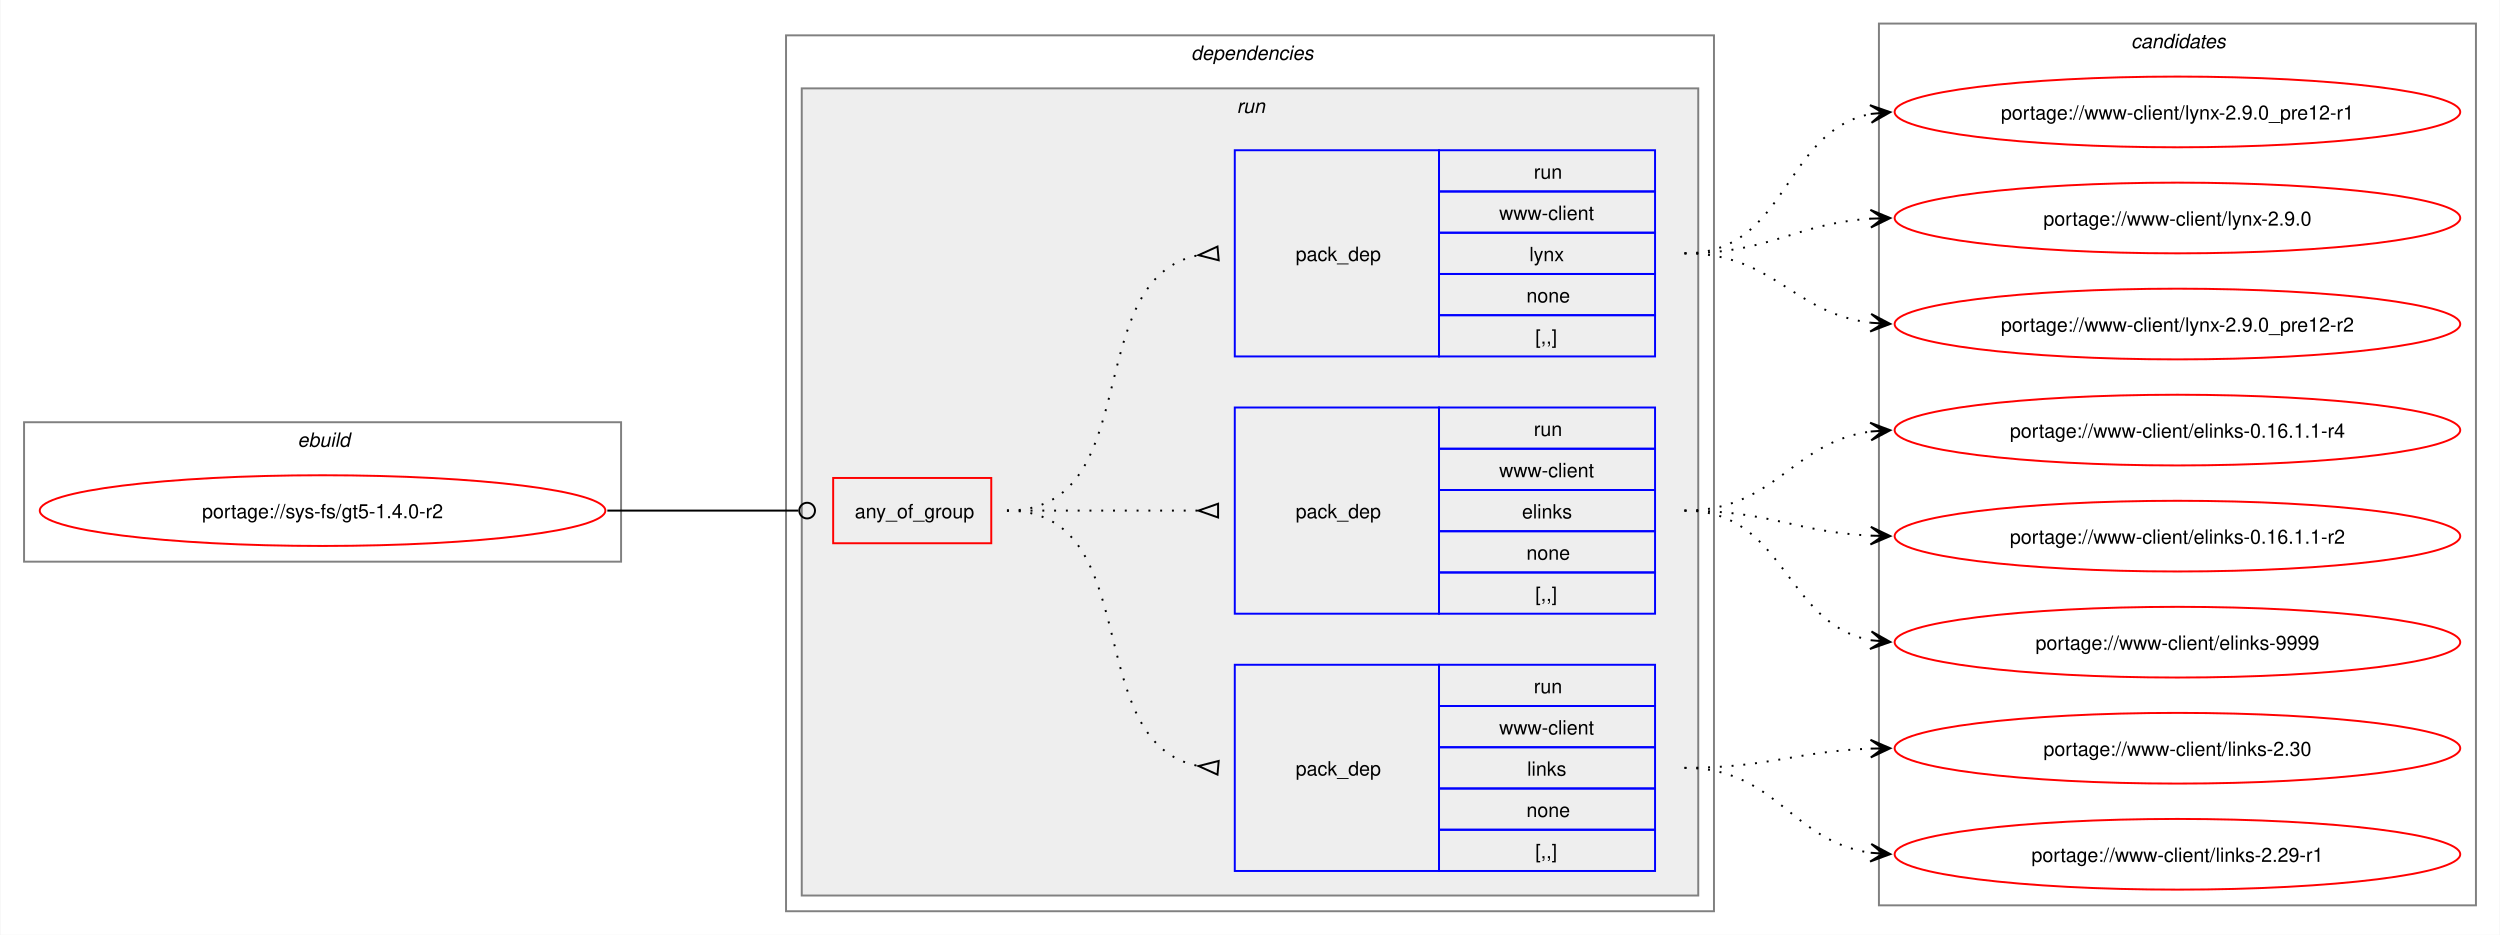
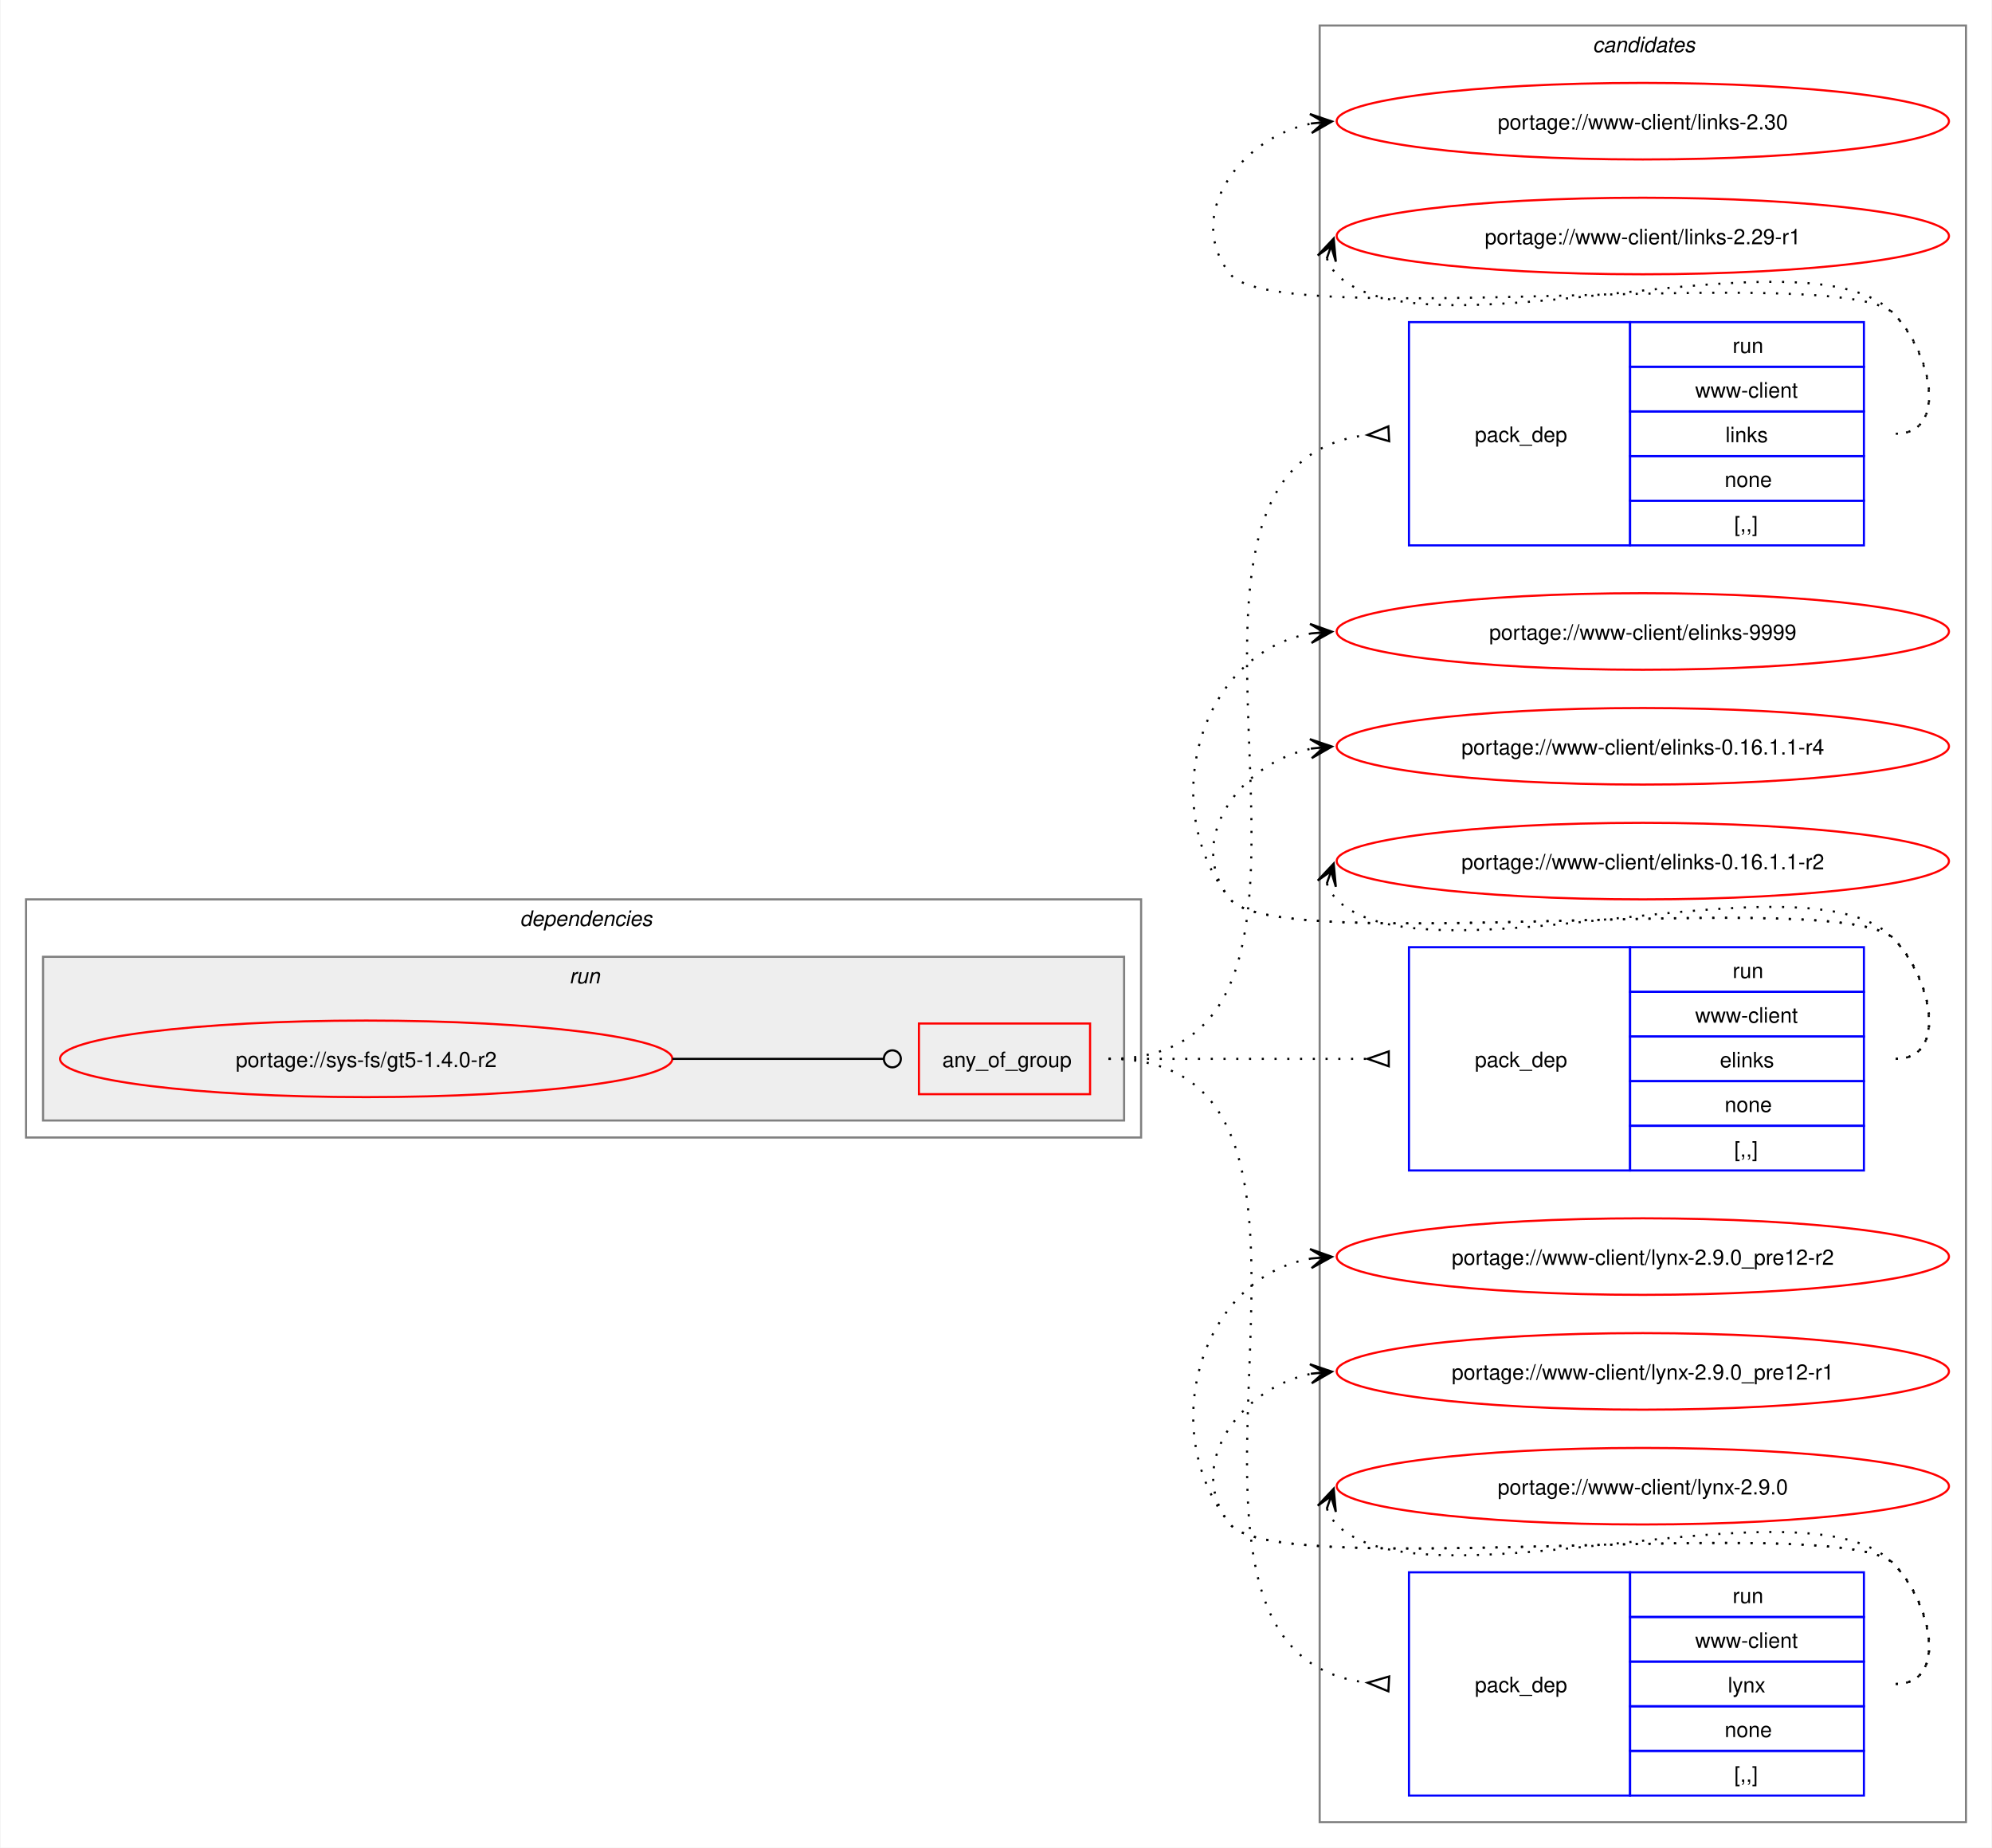
- <svg xmlns="http://www.w3.org/2000/svg" xmlns:xlink="http://www.w3.org/1999/xlink" width="1273pt" height="476pt" viewBox="0.00 0.00 1272.50 476.00">
-   <g id="graph0" class="graph" transform="scale(1 1) rotate(0) translate(4 472)">
-     <polygon fill="white" stroke="none" points="-4,4 -4,-472 1268.5,-472 1268.5,4 -4,4" />
-     <g id="clust1" class="cluster">
-       <polygon fill="none" stroke="gray" points="8,-186 8,-257 312,-257 312,-186 8,-186" />
-       <text text-anchor="start" x="147.25" y="-244.5" font-family="Helvetica,sans-Serif" font-style="italic" font-size="10.00">ebuild</text>
+ <svg xmlns="http://www.w3.org/2000/svg" xmlns:xlink="http://www.w3.org/1999/xlink" width="937pt" height="869pt" viewBox="0.00 0.00 936.50 869.00">
+   <g id="graph0" class="graph" transform="scale(1 1) rotate(0) translate(4 865)">
+     <polygon fill="white" stroke="none" points="-4,4 -4,-865 932.5,-865 932.5,4 -4,4" />
+     <g id="clust10" class="cluster">
+       <polygon fill="none" stroke="gray" points="616.5,-8 616.5,-853 920.5,-853 920.5,-8 616.5,-8" />
+       <text text-anchor="start" x="744.88" y="-840.5" font-family="Helvetica,sans-Serif" font-style="italic" font-size="10.00">candidates</text>
    </g>
    <g id="clust2" class="cluster">
-       <polygon fill="none" stroke="gray" points="396,-8 396,-454 868.5,-454 868.5,-8 396,-8" />
-       <text text-anchor="start" x="602.25" y="-441.5" font-family="Helvetica,sans-Serif" font-style="italic" font-size="10.00">dependencies</text>
+       <polygon fill="none" stroke="gray" points="8,-330 8,-442 532.5,-442 532.5,-330 8,-330" />
+       <text text-anchor="start" x="240.25" y="-429.5" font-family="Helvetica,sans-Serif" font-style="italic" font-size="10.00">dependencies</text>
    </g>
    <g id="clust5" class="cluster">
-       <polygon fill="#eeeeee" stroke="gray" points="404,-16 404,-427 860.5,-427 860.5,-16 404,-16" />
-       <text text-anchor="start" x="625.5" y="-414.5" font-family="Helvetica,sans-Serif" font-style="italic" font-size="10.00">run</text>
-     </g>
-     <g id="clust10" class="cluster">
-       <polygon fill="none" stroke="gray" points="952.5,-11 952.5,-460 1256.5,-460 1256.5,-11 952.5,-11" />
-       <text text-anchor="start" x="1080.88" y="-447.5" font-family="Helvetica,sans-Serif" font-style="italic" font-size="10.00">candidates</text>
+       <polygon fill="#eeeeee" stroke="gray" points="16,-338 16,-415 524.5,-415 524.5,-338 16,-338" />
+       <text text-anchor="start" x="263.5" y="-402.5" font-family="Helvetica,sans-Serif" font-style="italic" font-size="10.00">run</text>
    </g>
    <g id="node1" class="node">
      <g id="a_node1">
        <a xlink:href="../sys-fs/gt5-1.4.0-r2.svg" xlink:title="portage://sys-fs/gt5-1.4.0-r2">
-           <ellipse fill="none" stroke="red" cx="160" cy="-212" rx="144" ry="18" />
-           <text text-anchor="middle" x="160" y="-208.12" font-family="Helvetica,sans-Serif" font-size="10.00">portage://sys-fs/gt5-1.4.0-r2</text>
+           <ellipse fill="none" stroke="red" cx="168" cy="-367" rx="144" ry="18" />
+           <text text-anchor="middle" x="168" y="-363.12" font-family="Helvetica,sans-Serif" font-size="10.00">portage://sys-fs/gt5-1.4.0-r2</text>
        </a>
      </g>
    </g>
    <g id="node2" class="node">
-       <polygon fill="none" stroke="red" points="420,-195.38 420,-228.62 500.5,-228.62 500.5,-195.38 420,-195.38" />
-       <text text-anchor="start" x="431" y="-208.12" font-family="Helvetica,sans-Serif" font-size="10.00">any_of_group</text>
+       <polygon fill="none" stroke="red" points="428,-350.38 428,-383.62 508.5,-383.62 508.5,-350.38 428,-350.38" />
+       <text text-anchor="start" x="439" y="-363.12" font-family="Helvetica,sans-Serif" font-size="10.00">any_of_group</text>
    </g>
    <g id="edge4" class="edge">
-       <path fill="none" stroke="black" d="M305,-212C349.09,-212 362.3,-212 402.29,-212" />
-       <ellipse fill="none" stroke="black" cx="406.75" cy="-212" rx="4" ry="4" />
+       <path fill="none" stroke="black" d="M312,-367C356.91,-367 370.3,-367 411.15,-367" />
+       <ellipse fill="none" stroke="black" cx="415.5" cy="-367" rx="4" ry="4" />
    </g>
    <g id="node3" class="node">
-       <polygon fill="none" stroke="blue" points="624.5,-28.5 624.5,-133.5 728.5,-133.5 728.5,-28.5 624.5,-28.5" />
-       <text text-anchor="start" x="655.5" y="-77.12" font-family="Helvetica,sans-Serif" font-size="10.00">pack_dep</text>
-       <polygon fill="none" stroke="blue" points="728.5,-112.5 728.5,-133.5 838.5,-133.5 838.5,-112.5 728.5,-112.5" />
-       <text text-anchor="start" x="776.75" y="-119" font-family="Helvetica,sans-Serif" font-size="10.00">run</text>
-       <polygon fill="none" stroke="blue" points="728.5,-91.5 728.5,-112.5 838.5,-112.5 838.5,-91.5 728.5,-91.5" />
-       <text text-anchor="start" x="759.12" y="-98" font-family="Helvetica,sans-Serif" font-size="10.00">www-client</text>
-       <polygon fill="none" stroke="blue" points="728.5,-70.5 728.5,-91.5 838.5,-91.5 838.5,-70.5 728.5,-70.5" />
-       <text text-anchor="start" x="773.38" y="-77" font-family="Helvetica,sans-Serif" font-size="10.00">links</text>
-       <polygon fill="none" stroke="blue" points="728.5,-49.5 728.5,-70.5 838.5,-70.5 838.5,-49.5 728.5,-49.5" />
-       <text text-anchor="start" x="773" y="-56" font-family="Helvetica,sans-Serif" font-size="10.00">none</text>
-       <polygon fill="none" stroke="blue" points="728.5,-28.5 728.5,-49.5 838.5,-49.5 838.5,-28.5 728.5,-28.5" />
-       <text text-anchor="start" x="777.5" y="-35" font-family="Helvetica,sans-Serif" font-size="10.00">[,,]</text>
+       <polygon fill="none" stroke="blue" points="658.5,-608.5 658.5,-713.5 762.5,-713.5 762.5,-608.5 658.5,-608.5" />
+       <text text-anchor="start" x="689.5" y="-657.12" font-family="Helvetica,sans-Serif" font-size="10.00">pack_dep</text>
+       <polygon fill="none" stroke="blue" points="762.5,-692.5 762.5,-713.5 872.5,-713.5 872.5,-692.5 762.5,-692.5" />
+       <text text-anchor="start" x="810.75" y="-699" font-family="Helvetica,sans-Serif" font-size="10.00">run</text>
+       <polygon fill="none" stroke="blue" points="762.5,-671.5 762.5,-692.5 872.5,-692.5 872.5,-671.5 762.5,-671.5" />
+       <text text-anchor="start" x="793.12" y="-678" font-family="Helvetica,sans-Serif" font-size="10.00">www-client</text>
+       <polygon fill="none" stroke="blue" points="762.5,-650.5 762.5,-671.5 872.5,-671.5 872.5,-650.5 762.5,-650.5" />
+       <text text-anchor="start" x="807.38" y="-657" font-family="Helvetica,sans-Serif" font-size="10.00">links</text>
+       <polygon fill="none" stroke="blue" points="762.5,-629.5 762.5,-650.5 872.5,-650.5 872.5,-629.5 762.5,-629.5" />
+       <text text-anchor="start" x="807" y="-636" font-family="Helvetica,sans-Serif" font-size="10.00">none</text>
+       <polygon fill="none" stroke="blue" points="762.5,-608.5 762.5,-629.5 872.5,-629.5 872.5,-608.5 762.5,-608.5" />
+       <text text-anchor="start" x="811.5" y="-615" font-family="Helvetica,sans-Serif" font-size="10.00">[,,]</text>
    </g>
    <g id="edge1" class="edge">
-       <path fill="none" stroke="black" stroke-dasharray="1,5" d="M508.5,-212C580.27,-212 544.95,-93.48 606.27,-81.91" />
-       <polygon fill="none" stroke="black" points="616.31,-84.53 606.04,-81.93 615.69,-77.56 616.31,-84.53" />
+       <path fill="none" stroke="black" stroke-dasharray="1,5" d="M517.25,-367C656.89,-367 513.87,-646.26 639.15,-660.44" />
+       <polygon fill="none" stroke="black" points="648.81,-664.47 639.02,-660.43 649.19,-657.48 648.81,-664.47" />
    </g>
    <g id="node4" class="node">
-       <polygon fill="none" stroke="blue" points="624.5,-159.5 624.5,-264.5 728.5,-264.5 728.5,-159.5 624.5,-159.5" />
-       <text text-anchor="start" x="655.5" y="-208.12" font-family="Helvetica,sans-Serif" font-size="10.00">pack_dep</text>
-       <polygon fill="none" stroke="blue" points="728.5,-243.5 728.5,-264.5 838.5,-264.5 838.5,-243.5 728.5,-243.5" />
-       <text text-anchor="start" x="776.75" y="-250" font-family="Helvetica,sans-Serif" font-size="10.00">run</text>
-       <polygon fill="none" stroke="blue" points="728.5,-222.5 728.5,-243.5 838.5,-243.5 838.5,-222.5 728.5,-222.5" />
-       <text text-anchor="start" x="759.12" y="-229" font-family="Helvetica,sans-Serif" font-size="10.00">www-client</text>
-       <polygon fill="none" stroke="blue" points="728.5,-201.5 728.5,-222.5 838.5,-222.5 838.5,-201.5 728.5,-201.5" />
-       <text text-anchor="start" x="770.75" y="-208" font-family="Helvetica,sans-Serif" font-size="10.00">elinks</text>
-       <polygon fill="none" stroke="blue" points="728.5,-180.5 728.5,-201.5 838.5,-201.5 838.5,-180.5 728.5,-180.5" />
-       <text text-anchor="start" x="773" y="-187" font-family="Helvetica,sans-Serif" font-size="10.00">none</text>
-       <polygon fill="none" stroke="blue" points="728.5,-159.5 728.5,-180.5 838.5,-180.5 838.5,-159.5 728.5,-159.5" />
-       <text text-anchor="start" x="777.5" y="-166" font-family="Helvetica,sans-Serif" font-size="10.00">[,,]</text>
+       <polygon fill="none" stroke="blue" points="658.5,-314.5 658.5,-419.5 762.5,-419.5 762.5,-314.5 658.5,-314.5" />
+       <text text-anchor="start" x="689.5" y="-363.12" font-family="Helvetica,sans-Serif" font-size="10.00">pack_dep</text>
+       <polygon fill="none" stroke="blue" points="762.5,-398.5 762.5,-419.5 872.5,-419.5 872.5,-398.5 762.5,-398.5" />
+       <text text-anchor="start" x="810.75" y="-405" font-family="Helvetica,sans-Serif" font-size="10.00">run</text>
+       <polygon fill="none" stroke="blue" points="762.5,-377.5 762.5,-398.5 872.5,-398.5 872.5,-377.5 762.5,-377.5" />
+       <text text-anchor="start" x="793.12" y="-384" font-family="Helvetica,sans-Serif" font-size="10.00">www-client</text>
+       <polygon fill="none" stroke="blue" points="762.5,-356.5 762.5,-377.5 872.5,-377.5 872.5,-356.5 762.5,-356.5" />
+       <text text-anchor="start" x="804.75" y="-363" font-family="Helvetica,sans-Serif" font-size="10.00">elinks</text>
+       <polygon fill="none" stroke="blue" points="762.5,-335.5 762.5,-356.5 872.5,-356.5 872.5,-335.5 762.5,-335.5" />
+       <text text-anchor="start" x="807" y="-342" font-family="Helvetica,sans-Serif" font-size="10.00">none</text>
+       <polygon fill="none" stroke="blue" points="762.5,-314.5 762.5,-335.5 872.5,-335.5 872.5,-314.5 762.5,-314.5" />
+       <text text-anchor="start" x="811.5" y="-321" font-family="Helvetica,sans-Serif" font-size="10.00">[,,]</text>
    </g>
    <g id="edge2" class="edge">
-       <path fill="none" stroke="black" stroke-dasharray="1,5" d="M508.5,-212C552.84,-212 566.46,-212 606.13,-212" />
-       <polygon fill="none" stroke="black" points="616,-215.5 606,-212 616,-208.5 616,-215.5" />
+       <path fill="none" stroke="black" stroke-dasharray="1,5" d="M517.25,-367C572.35,-367 588.71,-367 638.97,-367" />
+       <polygon fill="none" stroke="black" points="649,-370.5 639,-367 649,-363.5 649,-370.5" />
    </g>
    <g id="node5" class="node">
-       <polygon fill="none" stroke="blue" points="624.5,-290.5 624.5,-395.5 728.5,-395.5 728.5,-290.5 624.5,-290.5" />
-       <text text-anchor="start" x="655.5" y="-339.12" font-family="Helvetica,sans-Serif" font-size="10.00">pack_dep</text>
-       <polygon fill="none" stroke="blue" points="728.5,-374.5 728.5,-395.5 838.5,-395.5 838.5,-374.5 728.5,-374.5" />
-       <text text-anchor="start" x="776.75" y="-381" font-family="Helvetica,sans-Serif" font-size="10.00">run</text>
-       <polygon fill="none" stroke="blue" points="728.5,-353.5 728.5,-374.5 838.5,-374.5 838.5,-353.5 728.5,-353.5" />
-       <text text-anchor="start" x="759.12" y="-360" font-family="Helvetica,sans-Serif" font-size="10.00">www-client</text>
-       <polygon fill="none" stroke="blue" points="728.5,-332.5 728.5,-353.5 838.5,-353.5 838.5,-332.5 728.5,-332.5" />
-       <text text-anchor="start" x="774.5" y="-339" font-family="Helvetica,sans-Serif" font-size="10.00">lynx</text>
-       <polygon fill="none" stroke="blue" points="728.5,-311.5 728.5,-332.5 838.5,-332.5 838.5,-311.5 728.5,-311.5" />
-       <text text-anchor="start" x="773" y="-318" font-family="Helvetica,sans-Serif" font-size="10.00">none</text>
-       <polygon fill="none" stroke="blue" points="728.5,-290.5 728.5,-311.5 838.5,-311.5 838.5,-290.5 728.5,-290.5" />
-       <text text-anchor="start" x="777.5" y="-297" font-family="Helvetica,sans-Serif" font-size="10.00">[,,]</text>
+       <polygon fill="none" stroke="blue" points="658.5,-20.5 658.5,-125.5 762.5,-125.5 762.5,-20.5 658.5,-20.5" />
+       <text text-anchor="start" x="689.5" y="-69.12" font-family="Helvetica,sans-Serif" font-size="10.00">pack_dep</text>
+       <polygon fill="none" stroke="blue" points="762.5,-104.5 762.5,-125.5 872.5,-125.5 872.5,-104.5 762.5,-104.5" />
+       <text text-anchor="start" x="810.75" y="-111" font-family="Helvetica,sans-Serif" font-size="10.00">run</text>
+       <polygon fill="none" stroke="blue" points="762.5,-83.5 762.5,-104.5 872.5,-104.5 872.5,-83.5 762.5,-83.5" />
+       <text text-anchor="start" x="793.12" y="-90" font-family="Helvetica,sans-Serif" font-size="10.00">www-client</text>
+       <polygon fill="none" stroke="blue" points="762.5,-62.5 762.5,-83.5 872.5,-83.5 872.5,-62.5 762.5,-62.5" />
+       <text text-anchor="start" x="808.5" y="-69" font-family="Helvetica,sans-Serif" font-size="10.00">lynx</text>
+       <polygon fill="none" stroke="blue" points="762.5,-41.5 762.5,-62.5 872.5,-62.5 872.5,-41.5 762.5,-41.5" />
+       <text text-anchor="start" x="807" y="-48" font-family="Helvetica,sans-Serif" font-size="10.00">none</text>
+       <polygon fill="none" stroke="blue" points="762.5,-20.5 762.5,-41.5 872.5,-41.5 872.5,-20.5 762.5,-20.5" />
+       <text text-anchor="start" x="811.5" y="-27" font-family="Helvetica,sans-Serif" font-size="10.00">[,,]</text>
    </g>
    <g id="edge3" class="edge">
-       <path fill="none" stroke="black" stroke-dasharray="1,5" d="M508.5,-212C580.27,-212 544.95,-330.52 606.27,-342.09" />
-       <polygon fill="none" stroke="black" points="615.69,-346.44 606.04,-342.07 616.31,-339.47 615.69,-346.44" />
+       <path fill="none" stroke="black" stroke-dasharray="1,5" d="M517.25,-367C656.89,-367 513.87,-87.74 639.15,-73.56" />
+       <polygon fill="none" stroke="black" points="649.19,-76.52 639.02,-73.57 648.81,-69.53 649.19,-76.52" />
    </g>
    <g id="node6" class="node">
      <g id="a_node6">
        <a xlink:href="../www-client/links-2.30.svg" xlink:title="portage://www-client/links-2.30">
-           <ellipse fill="none" stroke="red" cx="1104.5" cy="-91" rx="144" ry="18" />
-           <text text-anchor="middle" x="1104.5" y="-87.12" font-family="Helvetica,sans-Serif" font-size="10.00">portage://www-client/links-2.30</text>
+           <ellipse fill="none" stroke="red" cx="768.5" cy="-808" rx="144" ry="18" />
+           <text text-anchor="middle" x="768.5" y="-804.12" font-family="Helvetica,sans-Serif" font-size="10.00">portage://www-client/links-2.30</text>
        </a>
      </g>
    </g>
    <g id="edge5" class="edge">
-       <path fill="none" stroke="black" stroke-dasharray="1,5" d="M853.5,-81C896.94,-81 910.07,-89.43 948.54,-90.81" />
-       <polygon fill="black" stroke="black" points="958.28,-90.98 948.2,-95.3 954.5,-90.91 948.28,-90.8 948.28,-90.8 948.28,-90.8 954.5,-90.91 948.36,-86.31 958.28,-90.98" />
+       <path fill="none" stroke="black" stroke-dasharray="1,5" d="M887.5,-661C912.62,-661 904.1,-699.59 886.5,-717.5 862.16,-742.27 596.33,-708.99 574.5,-736 552.45,-763.28 578.82,-800.25 612.77,-806.94" />
+       <polygon fill="black" stroke="black" points="622.29,-807.88 611.89,-811.38 618.52,-807.51 612.34,-806.9 612.34,-806.9 612.34,-806.9 618.52,-807.51 612.78,-802.42 622.29,-807.88" />
    </g>
    <g id="node7" class="node">
      <g id="a_node7">
        <a xlink:href="../www-client/links-2.29-r1.svg" xlink:title="portage://www-client/links-2.29-r1">
-           <ellipse fill="none" stroke="red" cx="1104.5" cy="-37" rx="144" ry="18" />
-           <text text-anchor="middle" x="1104.5" y="-33.12" font-family="Helvetica,sans-Serif" font-size="10.00">portage://www-client/links-2.29-r1</text>
+           <ellipse fill="none" stroke="red" cx="768.5" cy="-754" rx="144" ry="18" />
+           <text text-anchor="middle" x="768.5" y="-750.12" font-family="Helvetica,sans-Serif" font-size="10.00">portage://www-client/links-2.29-r1</text>
        </a>
      </g>
    </g>
    <g id="edge6" class="edge">
-       <path fill="none" stroke="black" stroke-dasharray="1,5" d="M853.5,-81C900.52,-81 907.58,-43.61 948.36,-37.76" />
-       <polygon fill="black" stroke="black" points="958.28,-37.08 948.62,-42.26 954.51,-37.34 948.31,-37.77 948.31,-37.77 948.31,-37.77 954.51,-37.34 948,-33.28 958.28,-37.08" />
+       <path fill="none" stroke="black" stroke-dasharray="1,5" d="M619.87,-743.45C620.9,-740.7 622.57,-737.96 624.5,-736 665.46,-694.42 846.33,-759.85 886.5,-717.5 903.78,-699.28 912.62,-661 887.5,-661" />
+       <polygon fill="black" stroke="black" points="623.1,-752.85 615.59,-744.86 621.87,-749.27 619.84,-743.39 619.84,-743.39 619.84,-743.39 621.87,-749.27 624.1,-741.93 623.1,-752.85" />
    </g>
    <g id="node8" class="node">
      <g id="a_node8">
        <a xlink:href="../www-client/elinks-9999.svg" xlink:title="portage://www-client/elinks-9999">
-           <ellipse fill="none" stroke="red" cx="1104.5" cy="-145" rx="144" ry="18" />
-           <text text-anchor="middle" x="1104.5" y="-141.12" font-family="Helvetica,sans-Serif" font-size="10.00">portage://www-client/elinks-9999</text>
+           <ellipse fill="none" stroke="red" cx="768.5" cy="-568" rx="144" ry="18" />
+           <text text-anchor="middle" x="768.5" y="-564.12" font-family="Helvetica,sans-Serif" font-size="10.00">portage://www-client/elinks-9999</text>
        </a>
      </g>
    </g>
    <g id="edge7" class="edge">
-       <path fill="none" stroke="black" stroke-dasharray="1,5" d="M853.5,-212C905.21,-212 904.24,-154.33 948.33,-146" />
-       <polygon fill="black" stroke="black" points="958.29,-145.11 948.73,-150.48 954.52,-145.45 948.33,-146 948.33,-146 948.33,-146 954.52,-145.45 947.93,-141.52 958.29,-145.11" />
+       <path fill="none" stroke="black" stroke-dasharray="1,5" d="M887.5,-367C912.62,-367 904.1,-405.59 886.5,-423.5 862.16,-448.27 596.33,-414.99 574.5,-442 539.09,-485.81 560.33,-558.22 612.63,-567.1" />
+       <polygon fill="black" stroke="black" points="622.29,-567.9 611.95,-571.56 618.52,-567.59 612.32,-567.07 612.32,-567.07 612.32,-567.07 618.52,-567.59 612.69,-562.59 622.29,-567.9" />
    </g>
    <g id="node9" class="node">
      <g id="a_node9">
        <a xlink:href="../www-client/elinks-0.16.1.1-r4.svg" xlink:title="portage://www-client/elinks-0.16.1.1-r4">
-           <ellipse fill="none" stroke="red" cx="1104.5" cy="-253" rx="144" ry="18" />
-           <text text-anchor="middle" x="1104.5" y="-249.12" font-family="Helvetica,sans-Serif" font-size="10.00">portage://www-client/elinks-0.16.1.1-r4</text>
+           <ellipse fill="none" stroke="red" cx="768.5" cy="-514" rx="144" ry="18" />
+           <text text-anchor="middle" x="768.5" y="-510.12" font-family="Helvetica,sans-Serif" font-size="10.00">portage://www-client/elinks-0.16.1.1-r4</text>
        </a>
      </g>
    </g>
    <g id="edge8" class="edge">
-       <path fill="none" stroke="black" stroke-dasharray="1,5" d="M853.5,-212C900.07,-212 907.93,-246.84 948.45,-252.29" />
-       <polygon fill="black" stroke="black" points="958.28,-252.92 948.02,-256.77 954.51,-252.68 948.3,-252.28 948.3,-252.28 948.3,-252.28 954.51,-252.68 948.59,-247.79 958.28,-252.92" />
+       <path fill="none" stroke="black" stroke-dasharray="1,5" d="M887.5,-367C912.62,-367 904.1,-405.59 886.5,-423.5 862.16,-448.27 596.33,-414.99 574.5,-442 552.45,-469.28 578.82,-506.25 612.77,-512.94" />
+       <polygon fill="black" stroke="black" points="622.29,-513.88 611.89,-517.38 618.52,-513.51 612.34,-512.9 612.34,-512.9 612.34,-512.9 618.52,-513.51 612.78,-508.42 622.29,-513.88" />
    </g>
    <g id="node10" class="node">
      <g id="a_node10">
        <a xlink:href="../www-client/elinks-0.16.1.1-r2.svg" xlink:title="portage://www-client/elinks-0.16.1.1-r2">
-           <ellipse fill="none" stroke="red" cx="1104.5" cy="-199" rx="144" ry="18" />
-           <text text-anchor="middle" x="1104.5" y="-195.12" font-family="Helvetica,sans-Serif" font-size="10.00">portage://www-client/elinks-0.16.1.1-r2</text>
+           <ellipse fill="none" stroke="red" cx="768.5" cy="-460" rx="144" ry="18" />
+           <text text-anchor="middle" x="768.5" y="-456.12" font-family="Helvetica,sans-Serif" font-size="10.00">portage://www-client/elinks-0.16.1.1-r2</text>
        </a>
      </g>
    </g>
    <g id="edge9" class="edge">
-       <path fill="none" stroke="black" stroke-dasharray="1,5" d="M853.5,-212C897.07,-212 909.97,-201.05 948.51,-199.25" />
-       <polygon fill="black" stroke="black" points="958.28,-199.03 948.39,-203.75 954.5,-199.11 948.28,-199.25 948.28,-199.25 948.28,-199.25 954.5,-199.11 948.18,-194.75 958.28,-199.03" />
+       <path fill="none" stroke="black" stroke-dasharray="1,5" d="M619.87,-449.45C620.9,-446.7 622.57,-443.96 624.5,-442 665.46,-400.42 846.33,-465.85 886.5,-423.5 903.78,-405.28 912.62,-367 887.5,-367" />
+       <polygon fill="black" stroke="black" points="623.1,-458.85 615.59,-450.86 621.87,-455.27 619.84,-449.39 619.84,-449.39 619.84,-449.39 621.87,-455.27 624.1,-447.93 623.1,-458.85" />
    </g>
    <g id="node11" class="node">
      <g id="a_node11">
        <a xlink:href="../www-client/lynx-2.9.0_pre12-r2.svg" xlink:title="portage://www-client/lynx-2.9.0_pre12-r2">
-           <ellipse fill="none" stroke="red" cx="1104.5" cy="-307" rx="144" ry="18" />
-           <text text-anchor="middle" x="1104.5" y="-303.12" font-family="Helvetica,sans-Serif" font-size="10.00">portage://www-client/lynx-2.9.0_pre12-r2</text>
+           <ellipse fill="none" stroke="red" cx="768.5" cy="-274" rx="144" ry="18" />
+           <text text-anchor="middle" x="768.5" y="-270.12" font-family="Helvetica,sans-Serif" font-size="10.00">portage://www-client/lynx-2.9.0_pre12-r2</text>
        </a>
      </g>
    </g>
    <g id="edge10" class="edge">
-       <path fill="none" stroke="black" stroke-dasharray="1,5" d="M853.5,-343C899.27,-343 908.43,-312.53 948.34,-307.66" />
-       <polygon fill="black" stroke="black" points="958.28,-307.07 948.56,-312.15 954.51,-307.29 948.3,-307.66 948.3,-307.66 948.3,-307.66 954.51,-307.29 948.04,-303.17 958.28,-307.07" />
+       <path fill="none" stroke="black" stroke-dasharray="1,5" d="M887.5,-73C912.62,-73 904.1,-111.59 886.5,-129.5 862.16,-154.27 596.33,-120.99 574.5,-148 539.09,-191.81 560.33,-264.22 612.63,-273.1" />
+       <polygon fill="black" stroke="black" points="622.29,-273.9 611.95,-277.56 618.52,-273.59 612.32,-273.07 612.32,-273.07 612.32,-273.07 618.52,-273.59 612.69,-268.59 622.29,-273.9" />
    </g>
    <g id="node12" class="node">
      <g id="a_node12">
        <a xlink:href="../www-client/lynx-2.9.0_pre12-r1.svg" xlink:title="portage://www-client/lynx-2.9.0_pre12-r1">
-           <ellipse fill="none" stroke="red" cx="1104.5" cy="-415" rx="144" ry="18" />
-           <text text-anchor="middle" x="1104.5" y="-411.12" font-family="Helvetica,sans-Serif" font-size="10.00">portage://www-client/lynx-2.9.0_pre12-r1</text>
+           <ellipse fill="none" stroke="red" cx="768.5" cy="-220" rx="144" ry="18" />
+           <text text-anchor="middle" x="768.5" y="-216.12" font-family="Helvetica,sans-Serif" font-size="10.00">portage://www-client/lynx-2.9.0_pre12-r1</text>
        </a>
      </g>
    </g>
    <g id="edge11" class="edge">
-       <path fill="none" stroke="black" stroke-dasharray="1,5" d="M853.5,-343C906.45,-343 903.34,-405.23 948.4,-413.98" />
-       <polygon fill="black" stroke="black" points="958.29,-414.89 947.92,-418.46 954.52,-414.54 948.33,-413.98 948.33,-413.98 948.33,-413.98 954.52,-414.54 948.74,-409.49 958.29,-414.89" />
+       <path fill="none" stroke="black" stroke-dasharray="1,5" d="M887.5,-73C912.62,-73 904.1,-111.59 886.5,-129.5 862.16,-154.27 596.33,-120.99 574.5,-148 552.45,-175.28 578.82,-212.25 612.77,-218.94" />
+       <polygon fill="black" stroke="black" points="622.29,-219.88 611.89,-223.38 618.52,-219.51 612.34,-218.9 612.34,-218.9 612.34,-218.9 618.52,-219.51 612.78,-214.42 622.29,-219.88" />
    </g>
    <g id="node13" class="node">
      <g id="a_node13">
        <a xlink:href="../www-client/lynx-2.9.0.svg" xlink:title="portage://www-client/lynx-2.9.0">
-           <ellipse fill="none" stroke="red" cx="1104.5" cy="-361" rx="144" ry="18" />
-           <text text-anchor="middle" x="1104.5" y="-357.12" font-family="Helvetica,sans-Serif" font-size="10.00">portage://www-client/lynx-2.9.0</text>
+           <ellipse fill="none" stroke="red" cx="768.5" cy="-166" rx="144" ry="18" />
+           <text text-anchor="middle" x="768.5" y="-162.12" font-family="Helvetica,sans-Serif" font-size="10.00">portage://www-client/lynx-2.9.0</text>
        </a>
      </g>
    </g>
    <g id="edge12" class="edge">
-       <path fill="none" stroke="black" stroke-dasharray="1,5" d="M853.5,-343C897.37,-343 909.75,-358.17 948.45,-360.66" />
-       <polygon fill="black" stroke="black" points="958.28,-360.96 948.15,-365.15 954.5,-360.84 948.29,-360.65 948.29,-360.65 948.29,-360.65 954.5,-360.84 948.43,-356.15 958.28,-360.96" />
+       <path fill="none" stroke="black" stroke-dasharray="1,5" d="M619.87,-155.45C620.9,-152.7 622.57,-149.96 624.5,-148 665.46,-106.42 846.33,-171.85 886.5,-129.5 903.78,-111.28 912.62,-73 887.5,-73" />
+       <polygon fill="black" stroke="black" points="623.1,-164.85 615.59,-156.86 621.87,-161.27 619.84,-155.39 619.84,-155.39 619.84,-155.39 621.87,-161.27 624.1,-153.93 623.1,-164.85" />
    </g>
  </g>
</svg>
